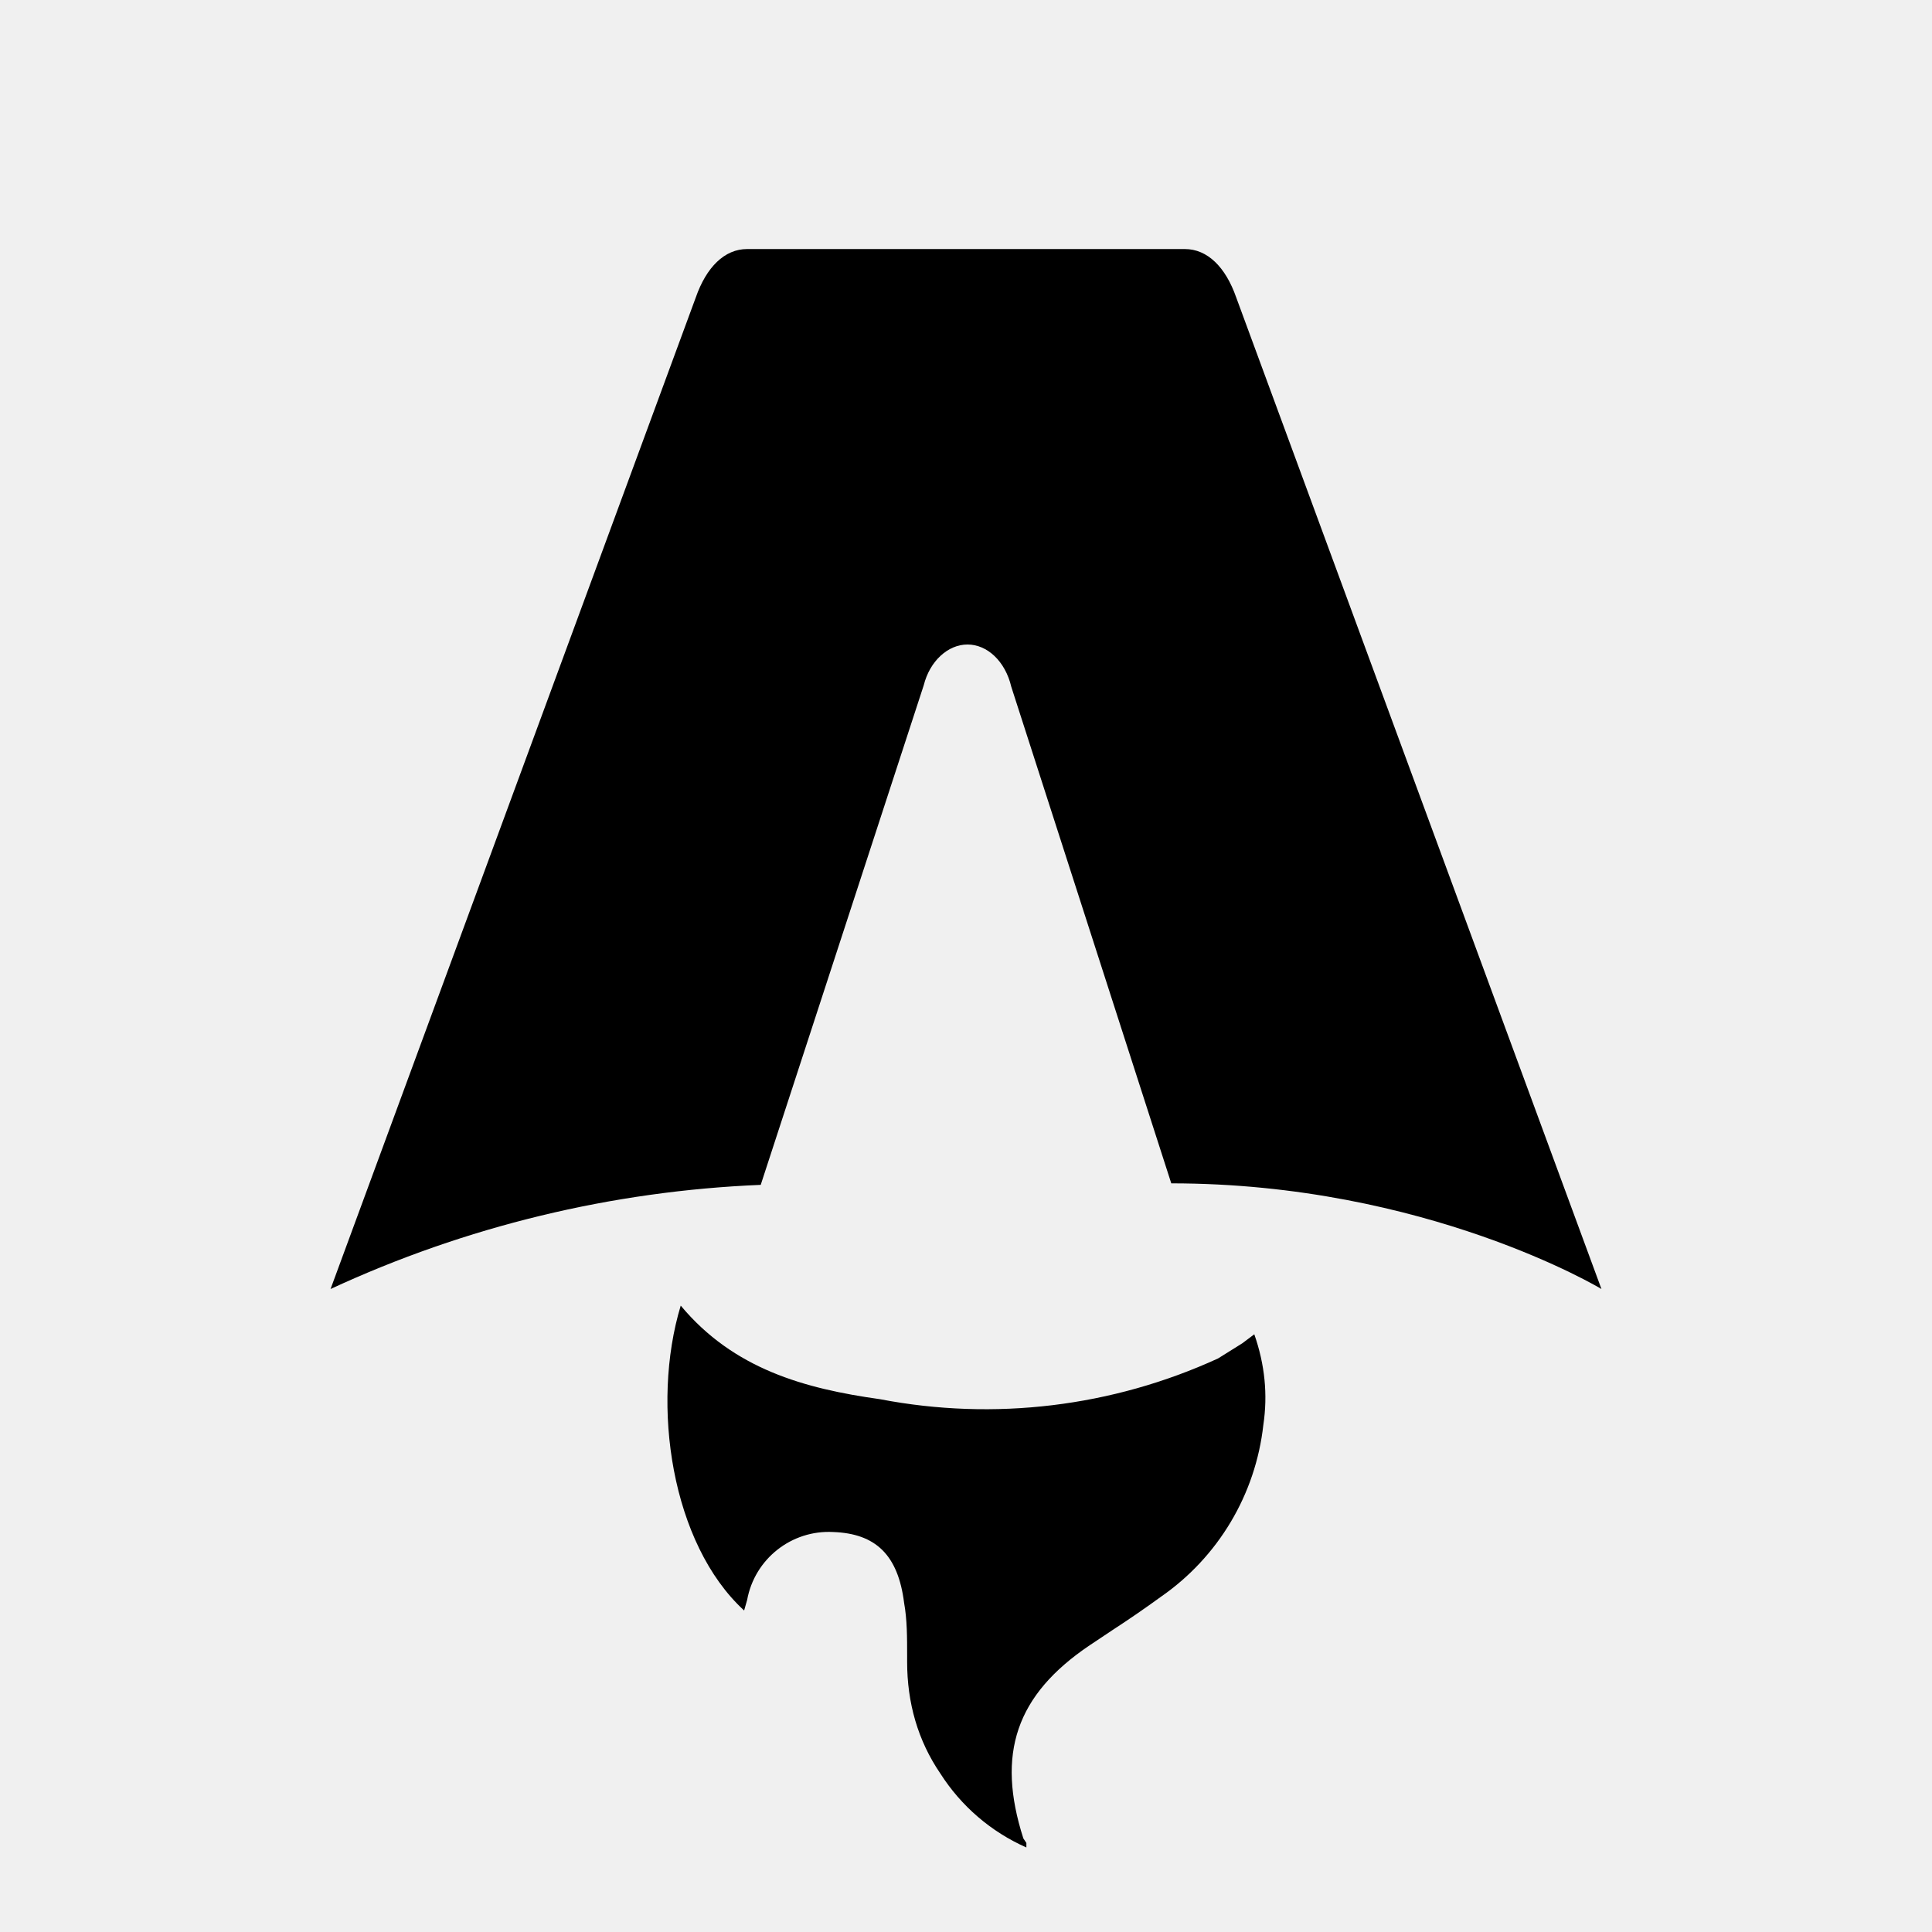
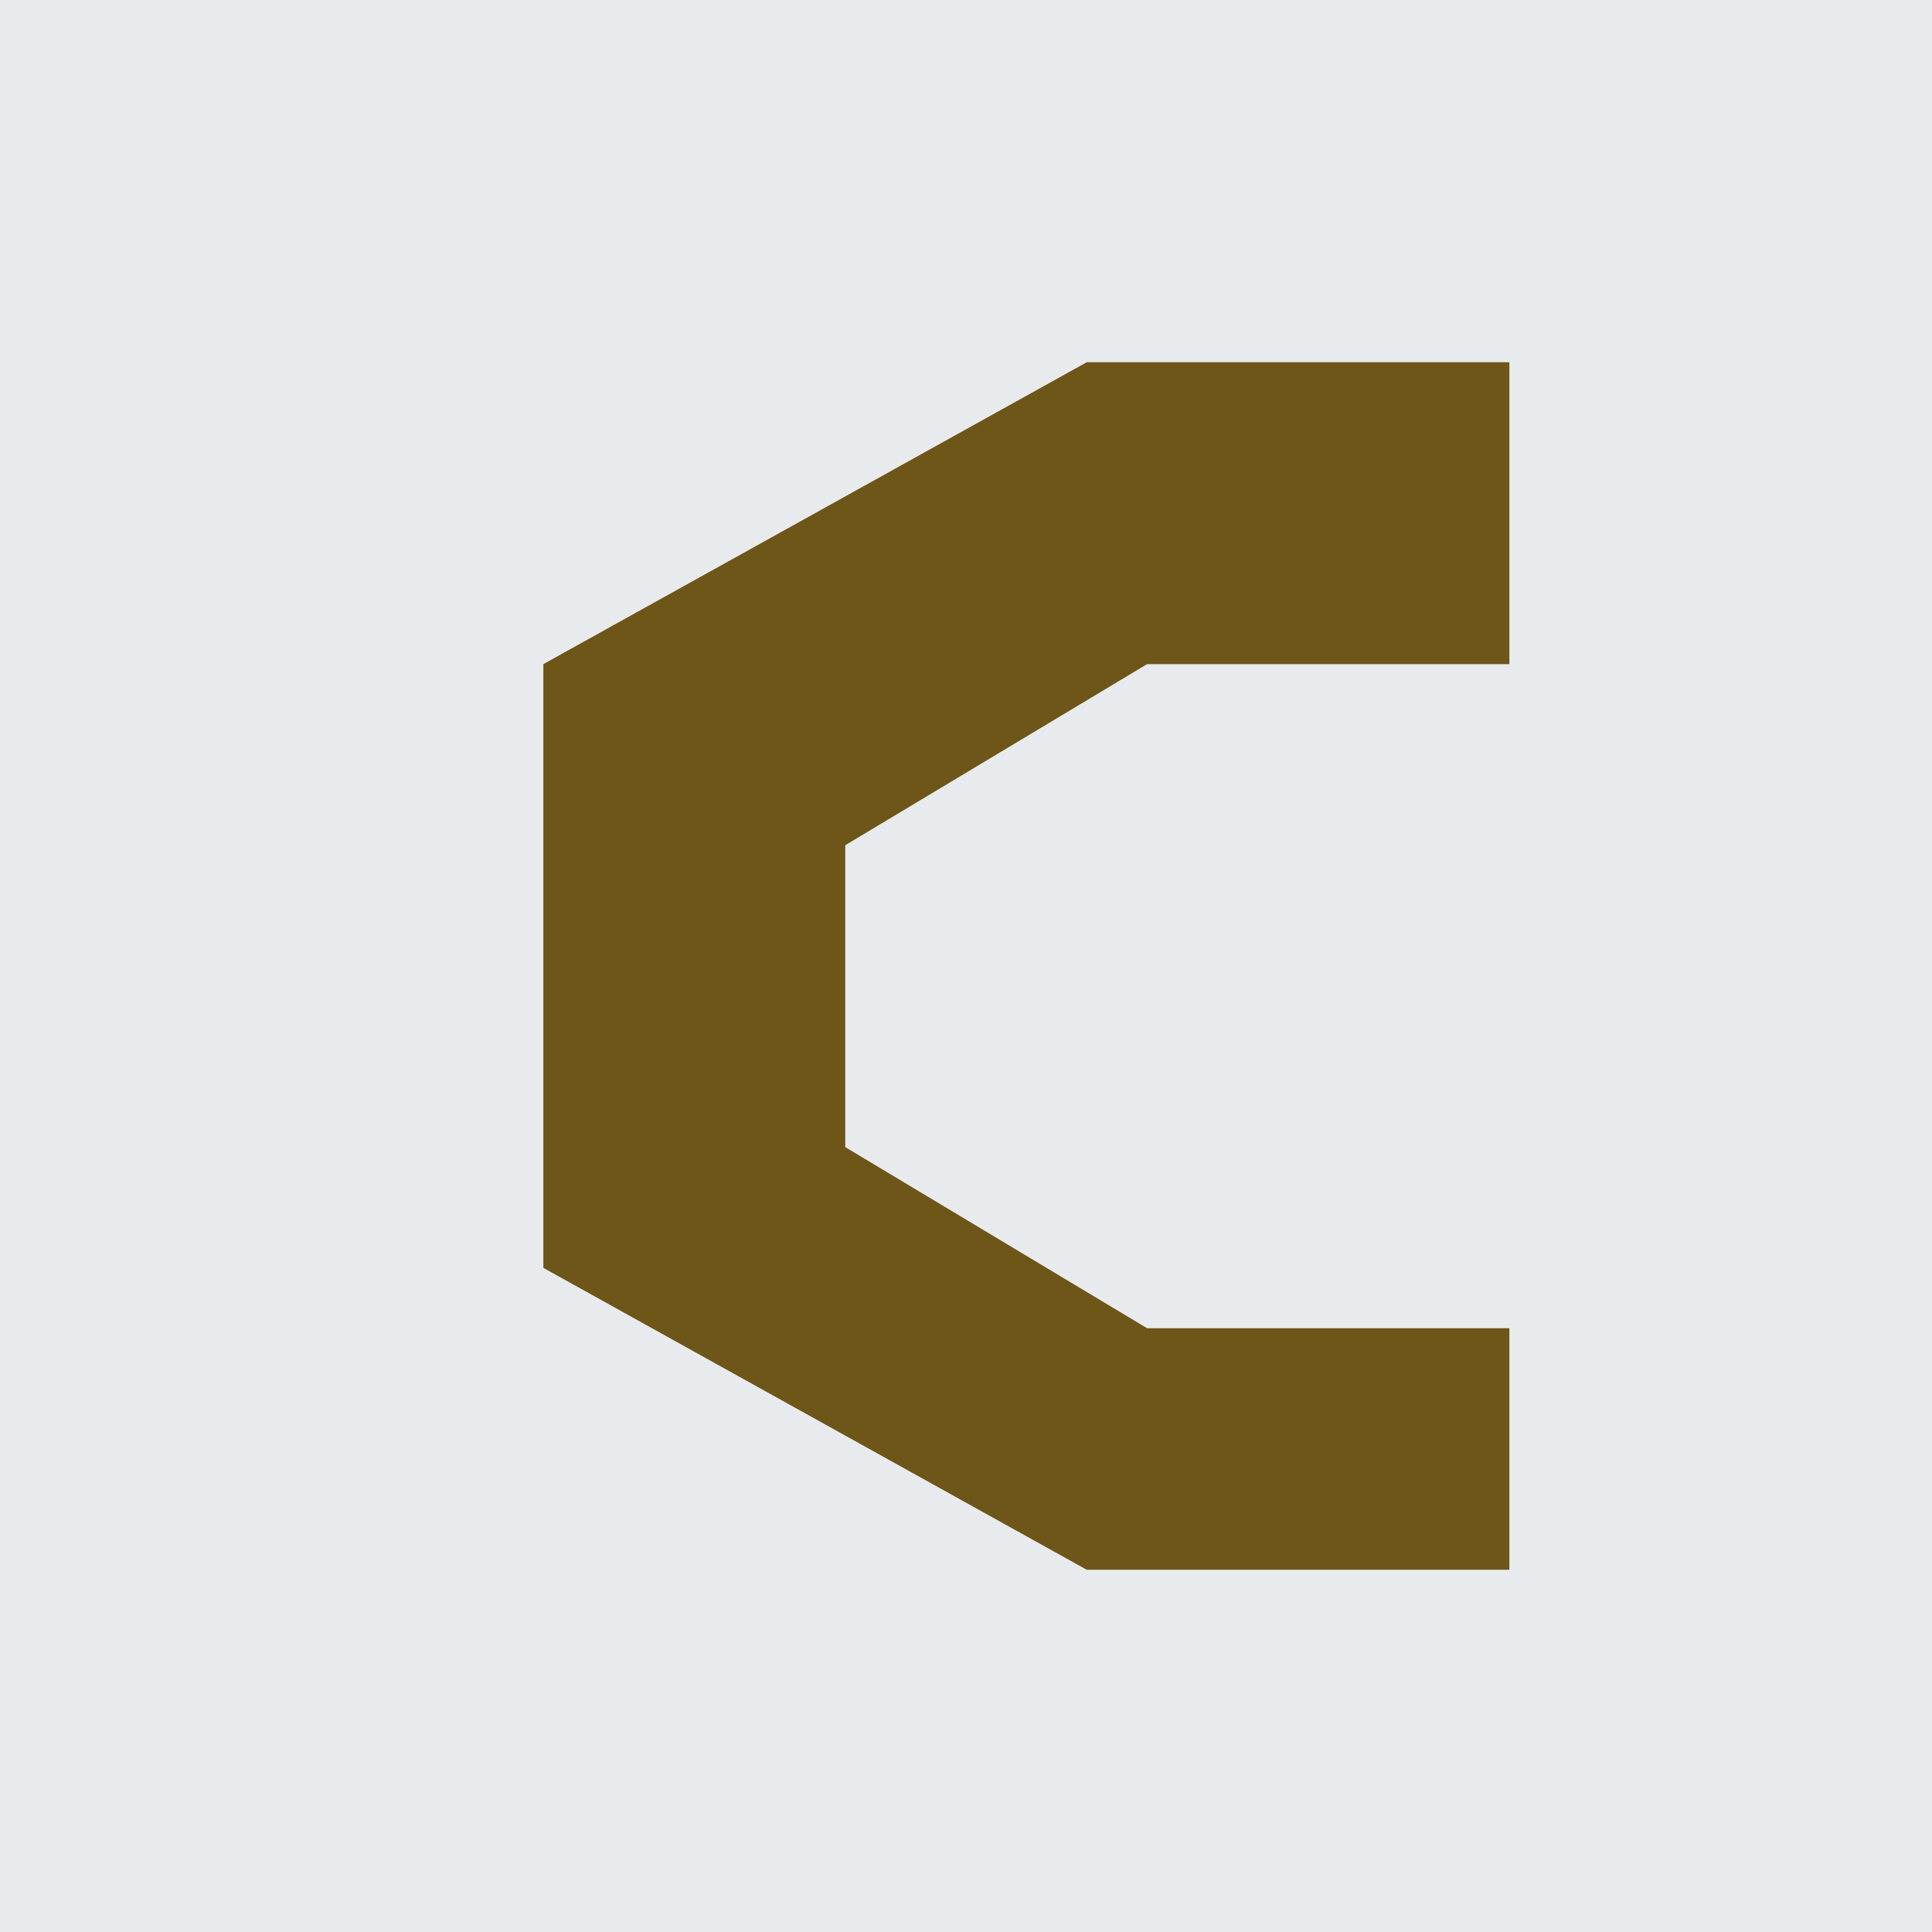
- <svg xmlns="http://www.w3.org/2000/svg" fill="none" viewBox="0 0 128 128">
-   <path d="M50.4 78.5a75.1 75.1 0 0 0-28.5 6.9l24.2-65.7c.7-2 1.9-3.2 3.4-3.2h29c1.5 0 2.7 1.2 3.4 3.2l24.2 65.7s-11.6-7-28.5-7L67 45.5c-.4-1.7-1.6-2.8-2.9-2.8-1.3 0-2.5 1.1-2.9 2.7L50.4 78.5Zm-1.1 28.2Zm-4.2-20.2c-2 6.6-.6 15.8 4.2 20.2a17.5 17.5 0 0 1 .2-.7 5.5 5.5 0 0 1 5.7-4.5c2.8.1 4.3 1.5 4.7 4.7.2 1.1.2 2.3.2 3.5v.4c0 2.7.7 5.2 2.2 7.4a13 13 0 0 0 5.7 4.9v-.3l-.2-.3c-1.8-5.6-.5-9.5 4.4-12.8l1.5-1a73 73 0 0 0 3.2-2.2 16 16 0 0 0 6.8-11.4c.3-2 .1-4-.6-6l-.8.6-1.6 1a37 37 0 0 1-22.4 2.7c-5-.7-9.7-2-13.2-6.2Z" />
-   <style>
-         path { fill: #000; }
-         @media (prefers-color-scheme: dark) {
-             path { fill: #FFF; }
-         }
-     </style>
+ <svg xmlns="http://www.w3.org/2000/svg" viewBox="0 0 64 64">
+   <rect width="64" height="64" fill="#E8EBEE" />
+   <path fill="#6E5518" d="M50 12H36L18 22v20l18 10h14v-8H38l-10-6V28l10-6h12z" />
</svg>
